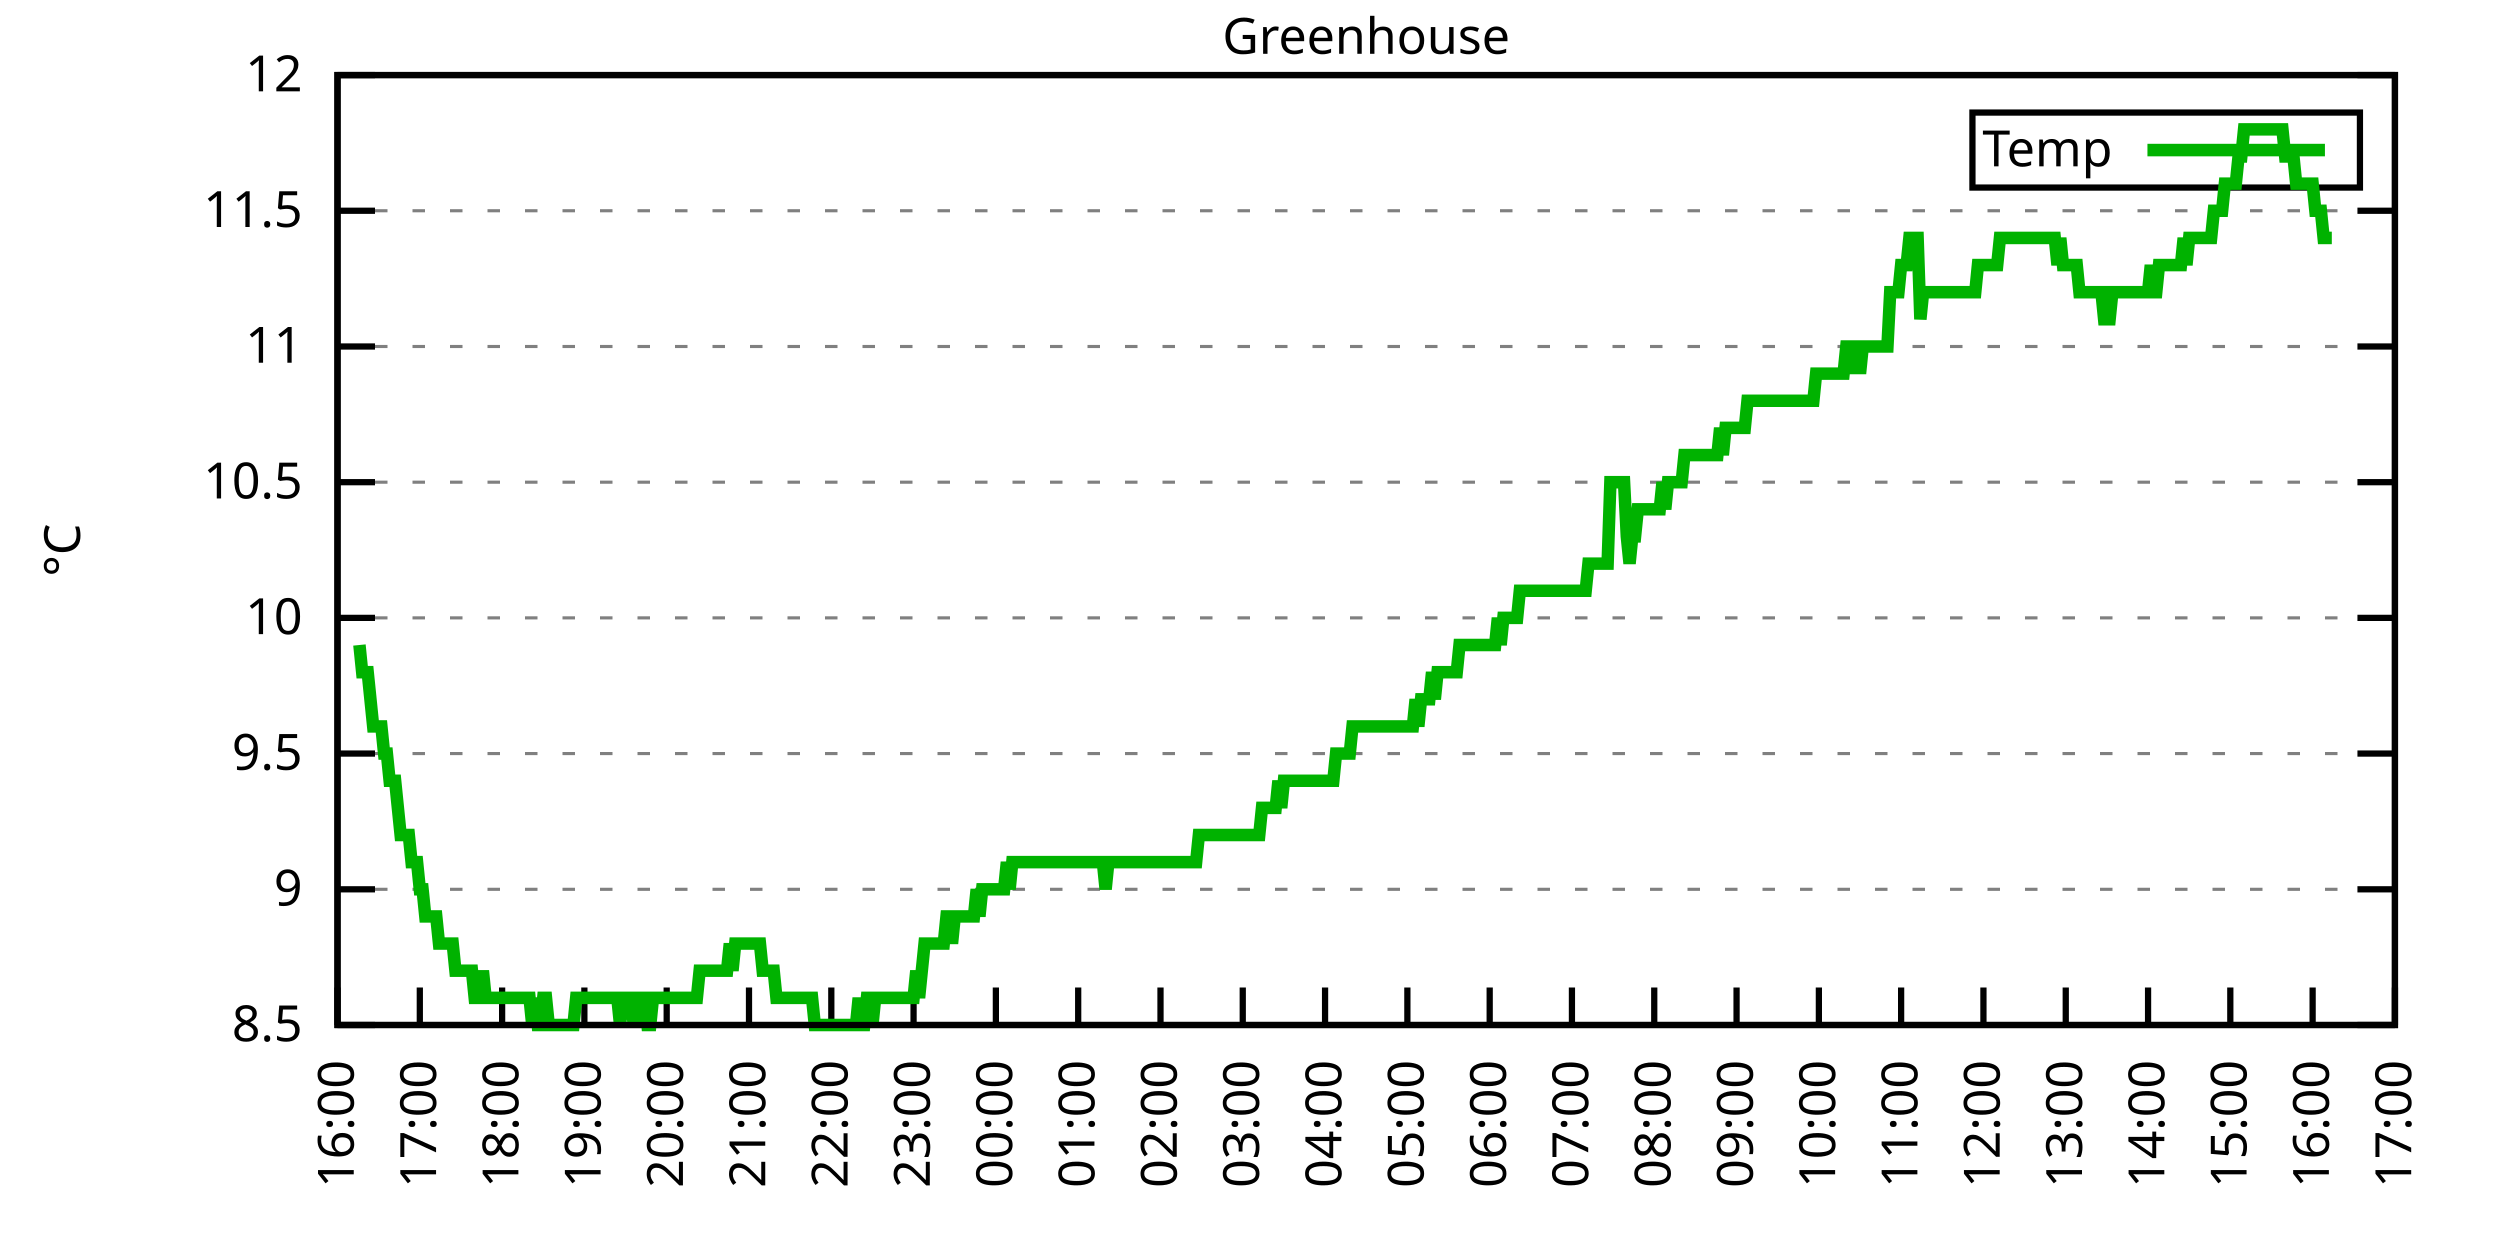
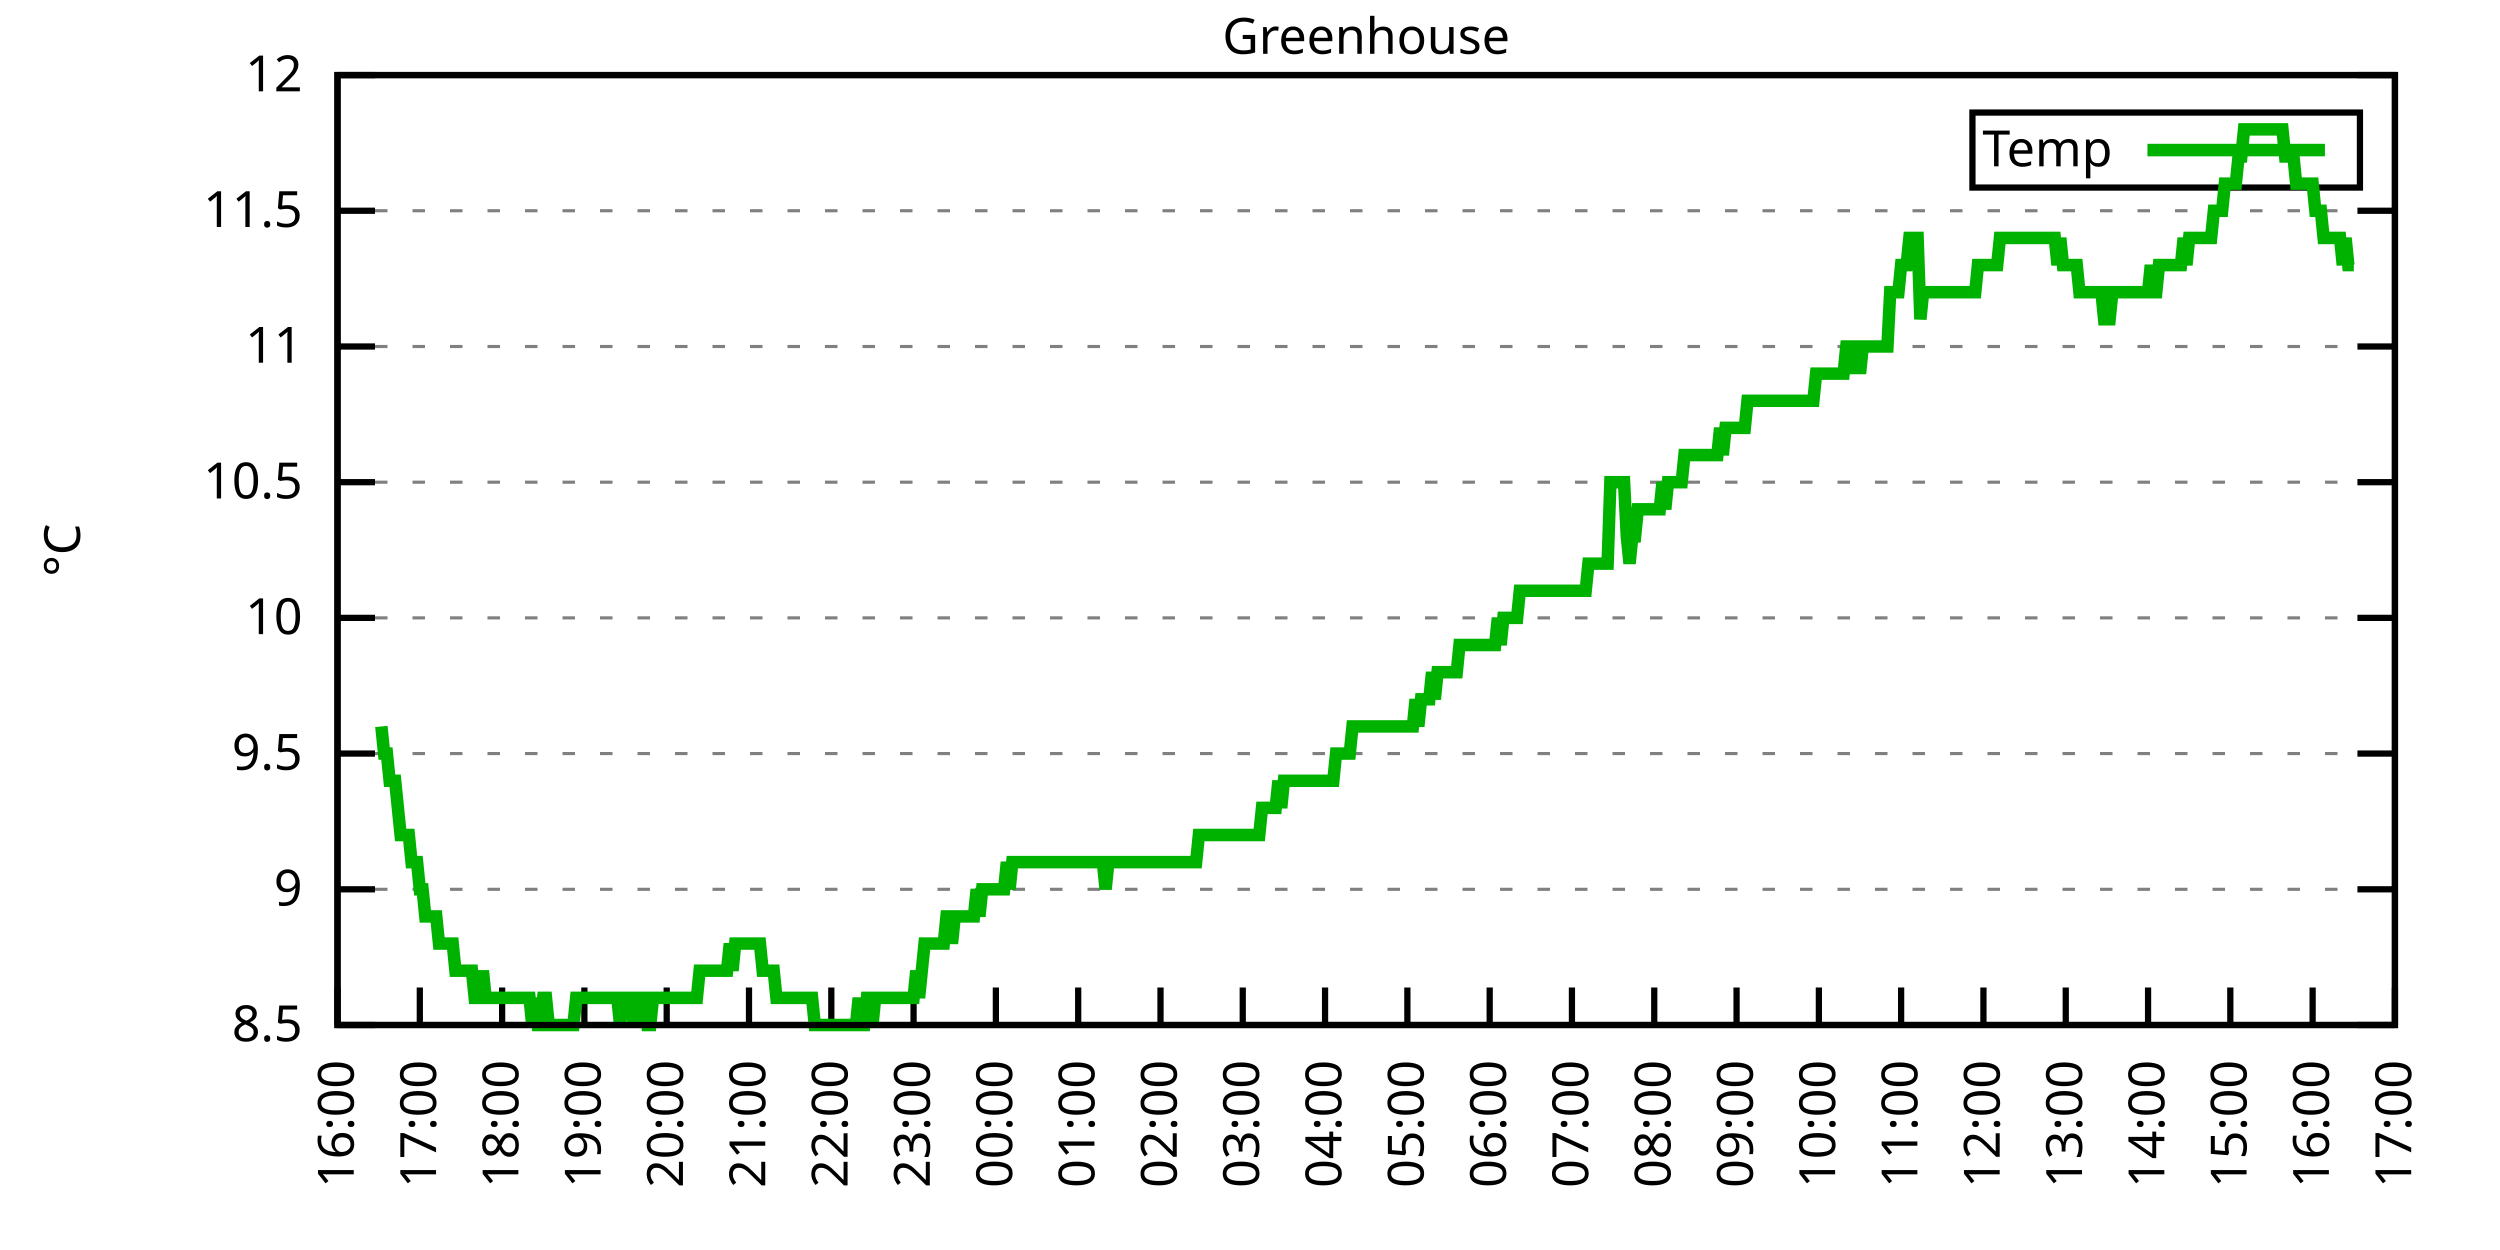
<svg xmlns="http://www.w3.org/2000/svg" xmlns:xlink="http://www.w3.org/1999/xlink" width="400" height="200" viewBox="0 0 400 200">
  <g id="gnuplot_canvas">
    <rect x="0" y="0" width="400" height="200" fill="none" />
    <defs>
      <circle id="gpDot" r="0.5" stroke-width="0.5" stroke="currentColor" />
      <path id="gpPt0" stroke-width="0.333" stroke="currentColor" d="M-1,0 h2 M0,-1 v2" />
      <path id="gpPt1" stroke-width="0.333" stroke="currentColor" d="M-1,-1 L1,1 M1,-1 L-1,1" />
      <path id="gpPt2" stroke-width="0.333" stroke="currentColor" d="M-1,0 L1,0 M0,-1 L0,1 M-1,-1 L1,1 M-1,1 L1,-1" />
      <rect id="gpPt3" stroke-width="0.333" stroke="currentColor" x="-1" y="-1" width="2" height="2" />
      <rect id="gpPt4" stroke-width="0.333" stroke="currentColor" fill="currentColor" x="-1" y="-1" width="2" height="2" />
      <circle id="gpPt5" stroke-width="0.333" stroke="currentColor" cx="0" cy="0" r="1" />
      <use xlink:href="#gpPt5" id="gpPt6" fill="currentColor" stroke="none" />
      <path id="gpPt7" stroke-width="0.333" stroke="currentColor" d="M0,-1.33 L-1.33,0.67 L1.33,0.67 z" />
      <use xlink:href="#gpPt7" id="gpPt8" fill="currentColor" stroke="none" />
      <use xlink:href="#gpPt7" id="gpPt9" stroke="currentColor" transform="rotate(180)" />
      <use xlink:href="#gpPt9" id="gpPt10" fill="currentColor" stroke="none" />
      <use xlink:href="#gpPt3" id="gpPt11" stroke="currentColor" transform="rotate(45)" />
      <use xlink:href="#gpPt11" id="gpPt12" fill="currentColor" stroke="none" />
      <path id="gpPt13" stroke-width="0.333" stroke="currentColor" d="M0,1.330 L1.265,0.411 L0.782,-1.067 L-0.782,-1.076 L-1.265,0.411 z" />
      <use xlink:href="#gpPt13" id="gpPt14" fill="currentColor" stroke="none" />
      <filter id="textbox" filterUnits="objectBoundingBox" x="0" y="0" height="1" width="1">
        <feFlood flood-color="white" flood-opacity="1" result="bgnd" />
        <feComposite in="SourceGraphic" in2="bgnd" operator="atop" />
      </filter>
      <filter id="greybox" filterUnits="objectBoundingBox" x="0" y="0" height="1" width="1">
        <feFlood flood-color="lightgrey" flood-opacity="1" result="grey" />
        <feComposite in="SourceGraphic" in2="grey" operator="atop" />
      </filter>
    </defs>
    <g fill="none" color="white" stroke="currentColor" stroke-width="1.00" stroke-linecap="butt" stroke-linejoin="miter">
</g>
    <g fill="none" color="black" stroke="currentColor" stroke-width="1.00" stroke-linecap="butt" stroke-linejoin="miter">
      <g stroke="none" shape-rendering="crispEdges">
        <polygon fill="rgb(255, 255, 255)" points="54.00,164.00 383.18,164.00 383.18,12.02 54.00,12.02 " />
      </g>
    </g>
    <g fill="none" color="black" stroke="currentColor" stroke-width="1.00" stroke-linecap="butt" stroke-linejoin="miter">
</g>
    <g fill="none" color="black" stroke="black" stroke-width="0.50" stroke-linecap="butt" stroke-linejoin="miter">
</g>
    <g fill="none" color="gray" stroke="currentColor" stroke-width="0.50" stroke-linecap="butt" stroke-linejoin="miter">
      <path stroke="gray" stroke-dasharray="2,4" class="gridline" d="M54.00,164.00 L383.19,164.00  " />
    </g>
    <g fill="none" color="gray" stroke="gray" stroke-width="1.00" stroke-linecap="butt" stroke-linejoin="miter">
</g>
    <g fill="none" color="black" stroke="currentColor" stroke-width="1.00" stroke-linecap="butt" stroke-linejoin="miter">
      <path stroke="black" d="M54.00,164.00 L60.00,164.00 M383.19,164.00 L377.19,164.00  " />
      <g transform="translate(48.40,166.60)" stroke="none" fill="black" font-family="Sans" font-size="8.00" text-anchor="end">
        <text>
          <tspan font-family="Sans"> 8.5</tspan>
        </text>
      </g>
    </g>
    <g fill="none" color="black" stroke="currentColor" stroke-width="1.00" stroke-linecap="butt" stroke-linejoin="miter">
</g>
    <g fill="none" color="black" stroke="black" stroke-width="0.50" stroke-linecap="butt" stroke-linejoin="miter">
</g>
    <g fill="none" color="gray" stroke="currentColor" stroke-width="0.50" stroke-linecap="butt" stroke-linejoin="miter">
      <path stroke="gray" stroke-dasharray="2,4" class="gridline" d="M54.00,142.29 L383.19,142.29  " />
    </g>
    <g fill="none" color="gray" stroke="gray" stroke-width="1.00" stroke-linecap="butt" stroke-linejoin="miter">
</g>
    <g fill="none" color="black" stroke="currentColor" stroke-width="1.00" stroke-linecap="butt" stroke-linejoin="miter">
      <path stroke="black" d="M54.00,142.29 L60.00,142.29 M383.19,142.29 L377.19,142.29  " />
      <g transform="translate(48.40,144.89)" stroke="none" fill="black" font-family="Sans" font-size="8.00" text-anchor="end">
        <text>
          <tspan font-family="Sans"> 9</tspan>
        </text>
      </g>
    </g>
    <g fill="none" color="black" stroke="currentColor" stroke-width="1.00" stroke-linecap="butt" stroke-linejoin="miter">
</g>
    <g fill="none" color="black" stroke="black" stroke-width="0.50" stroke-linecap="butt" stroke-linejoin="miter">
</g>
    <g fill="none" color="gray" stroke="currentColor" stroke-width="0.50" stroke-linecap="butt" stroke-linejoin="miter">
      <path stroke="gray" stroke-dasharray="2,4" class="gridline" d="M54.00,120.57 L383.19,120.57  " />
    </g>
    <g fill="none" color="gray" stroke="gray" stroke-width="1.00" stroke-linecap="butt" stroke-linejoin="miter">
</g>
    <g fill="none" color="black" stroke="currentColor" stroke-width="1.00" stroke-linecap="butt" stroke-linejoin="miter">
      <path stroke="black" d="M54.00,120.57 L60.00,120.57 M383.19,120.57 L377.19,120.57  " />
      <g transform="translate(48.40,123.17)" stroke="none" fill="black" font-family="Sans" font-size="8.00" text-anchor="end">
        <text>
          <tspan font-family="Sans"> 9.5</tspan>
        </text>
      </g>
    </g>
    <g fill="none" color="black" stroke="currentColor" stroke-width="1.00" stroke-linecap="butt" stroke-linejoin="miter">
</g>
    <g fill="none" color="black" stroke="black" stroke-width="0.50" stroke-linecap="butt" stroke-linejoin="miter">
</g>
    <g fill="none" color="gray" stroke="currentColor" stroke-width="0.50" stroke-linecap="butt" stroke-linejoin="miter">
      <path stroke="gray" stroke-dasharray="2,4" class="gridline" d="M54.00,98.86 L383.19,98.86  " />
    </g>
    <g fill="none" color="gray" stroke="gray" stroke-width="1.00" stroke-linecap="butt" stroke-linejoin="miter">
</g>
    <g fill="none" color="black" stroke="currentColor" stroke-width="1.00" stroke-linecap="butt" stroke-linejoin="miter">
      <path stroke="black" d="M54.00,98.86 L60.00,98.86 M383.19,98.86 L377.19,98.86  " />
      <g transform="translate(48.40,101.46)" stroke="none" fill="black" font-family="Sans" font-size="8.00" text-anchor="end">
        <text>
          <tspan font-family="Sans"> 10</tspan>
        </text>
      </g>
    </g>
    <g fill="none" color="black" stroke="currentColor" stroke-width="1.00" stroke-linecap="butt" stroke-linejoin="miter">
</g>
    <g fill="none" color="black" stroke="black" stroke-width="0.50" stroke-linecap="butt" stroke-linejoin="miter">
</g>
    <g fill="none" color="gray" stroke="currentColor" stroke-width="0.50" stroke-linecap="butt" stroke-linejoin="miter">
      <path stroke="gray" stroke-dasharray="2,4" class="gridline" d="M54.00,77.15 L383.19,77.15  " />
    </g>
    <g fill="none" color="gray" stroke="gray" stroke-width="1.00" stroke-linecap="butt" stroke-linejoin="miter">
</g>
    <g fill="none" color="black" stroke="currentColor" stroke-width="1.00" stroke-linecap="butt" stroke-linejoin="miter">
      <path stroke="black" d="M54.00,77.15 L60.00,77.15 M383.19,77.15 L377.19,77.15  " />
      <g transform="translate(48.40,79.75)" stroke="none" fill="black" font-family="Sans" font-size="8.00" text-anchor="end">
        <text>
          <tspan font-family="Sans"> 10.5</tspan>
        </text>
      </g>
    </g>
    <g fill="none" color="black" stroke="currentColor" stroke-width="1.00" stroke-linecap="butt" stroke-linejoin="miter">
</g>
    <g fill="none" color="black" stroke="black" stroke-width="0.50" stroke-linecap="butt" stroke-linejoin="miter">
</g>
    <g fill="none" color="gray" stroke="currentColor" stroke-width="0.50" stroke-linecap="butt" stroke-linejoin="miter">
      <path stroke="gray" stroke-dasharray="2,4" class="gridline" d="M54.00,55.44 L383.19,55.44  " />
    </g>
    <g fill="none" color="gray" stroke="gray" stroke-width="1.00" stroke-linecap="butt" stroke-linejoin="miter">
</g>
    <g fill="none" color="black" stroke="currentColor" stroke-width="1.00" stroke-linecap="butt" stroke-linejoin="miter">
      <path stroke="black" d="M54.00,55.44 L60.00,55.44 M383.19,55.44 L377.19,55.44  " />
      <g transform="translate(48.40,58.04)" stroke="none" fill="black" font-family="Sans" font-size="8.00" text-anchor="end">
        <text>
          <tspan font-family="Sans"> 11</tspan>
        </text>
      </g>
    </g>
    <g fill="none" color="black" stroke="currentColor" stroke-width="1.00" stroke-linecap="butt" stroke-linejoin="miter">
</g>
    <g fill="none" color="black" stroke="black" stroke-width="0.50" stroke-linecap="butt" stroke-linejoin="miter">
</g>
    <g fill="none" color="gray" stroke="currentColor" stroke-width="0.50" stroke-linecap="butt" stroke-linejoin="miter">
      <path stroke="gray" stroke-dasharray="2,4" class="gridline" d="M54.00,33.72 L383.19,33.72  " />
    </g>
    <g fill="none" color="gray" stroke="gray" stroke-width="1.00" stroke-linecap="butt" stroke-linejoin="miter">
</g>
    <g fill="none" color="black" stroke="currentColor" stroke-width="1.00" stroke-linecap="butt" stroke-linejoin="miter">
      <path stroke="black" d="M54.00,33.72 L60.00,33.72 M383.19,33.72 L377.19,33.72  " />
      <g transform="translate(48.40,36.32)" stroke="none" fill="black" font-family="Sans" font-size="8.00" text-anchor="end">
        <text>
          <tspan font-family="Sans"> 11.5</tspan>
        </text>
      </g>
    </g>
    <g fill="none" color="black" stroke="currentColor" stroke-width="1.00" stroke-linecap="butt" stroke-linejoin="miter">
</g>
    <g fill="none" color="black" stroke="black" stroke-width="0.50" stroke-linecap="butt" stroke-linejoin="miter">
</g>
    <g fill="none" color="gray" stroke="currentColor" stroke-width="0.50" stroke-linecap="butt" stroke-linejoin="miter">
      <path stroke="gray" stroke-dasharray="2,4" class="gridline" d="M54.00,12.01 L383.19,12.01  " />
    </g>
    <g fill="none" color="gray" stroke="gray" stroke-width="1.00" stroke-linecap="butt" stroke-linejoin="miter">
</g>
    <g fill="none" color="black" stroke="currentColor" stroke-width="1.00" stroke-linecap="butt" stroke-linejoin="miter">
      <path stroke="black" d="M54.00,12.01 L60.00,12.01 M383.19,12.01 L377.19,12.01  " />
      <g transform="translate(48.40,14.61)" stroke="none" fill="black" font-family="Sans" font-size="8.00" text-anchor="end">
        <text>
          <tspan font-family="Sans"> 12</tspan>
        </text>
      </g>
    </g>
    <g fill="none" color="black" stroke="currentColor" stroke-width="1.00" stroke-linecap="butt" stroke-linejoin="miter">
      <path stroke="black" d="M54.00,164.00 L54.00,158.00  " />
      <g transform="translate(56.60,169.60) rotate(270.00)" stroke="none" fill="black" font-family="Sans" font-size="8.00" text-anchor="end">
        <text>
          <tspan font-family="Sans">16:00</tspan>
        </text>
      </g>
    </g>
    <g fill="none" color="black" stroke="currentColor" stroke-width="1.00" stroke-linecap="butt" stroke-linejoin="miter">
      <path stroke="black" d="M67.17,164.00 L67.17,158.00  " />
      <g transform="translate(69.77,169.60) rotate(270.00)" stroke="none" fill="black" font-family="Sans" font-size="8.00" text-anchor="end">
        <text>
          <tspan font-family="Sans">17:00</tspan>
        </text>
      </g>
    </g>
    <g fill="none" color="black" stroke="currentColor" stroke-width="1.00" stroke-linecap="butt" stroke-linejoin="miter">
      <path stroke="black" d="M80.34,164.00 L80.34,158.00  " />
      <g transform="translate(82.94,169.60) rotate(270.00)" stroke="none" fill="black" font-family="Sans" font-size="8.00" text-anchor="end">
        <text>
          <tspan font-family="Sans">18:00</tspan>
        </text>
      </g>
    </g>
    <g fill="none" color="black" stroke="currentColor" stroke-width="1.00" stroke-linecap="butt" stroke-linejoin="miter">
      <path stroke="black" d="M93.50,164.00 L93.50,158.00  " />
      <g transform="translate(96.10,169.60) rotate(270.00)" stroke="none" fill="black" font-family="Sans" font-size="8.00" text-anchor="end">
        <text>
          <tspan font-family="Sans">19:00</tspan>
        </text>
      </g>
    </g>
    <g fill="none" color="black" stroke="currentColor" stroke-width="1.00" stroke-linecap="butt" stroke-linejoin="miter">
      <path stroke="black" d="M106.67,164.00 L106.67,158.00  " />
      <g transform="translate(109.27,169.60) rotate(270.00)" stroke="none" fill="black" font-family="Sans" font-size="8.00" text-anchor="end">
        <text>
          <tspan font-family="Sans">20:00</tspan>
        </text>
      </g>
    </g>
    <g fill="none" color="black" stroke="currentColor" stroke-width="1.00" stroke-linecap="butt" stroke-linejoin="miter">
      <path stroke="black" d="M119.84,164.00 L119.84,158.00  " />
      <g transform="translate(122.44,169.60) rotate(270.00)" stroke="none" fill="black" font-family="Sans" font-size="8.00" text-anchor="end">
        <text>
          <tspan font-family="Sans">21:00</tspan>
        </text>
      </g>
    </g>
    <g fill="none" color="black" stroke="currentColor" stroke-width="1.00" stroke-linecap="butt" stroke-linejoin="miter">
      <path stroke="black" d="M133.01,164.00 L133.01,158.00  " />
      <g transform="translate(135.61,169.60) rotate(270.00)" stroke="none" fill="black" font-family="Sans" font-size="8.00" text-anchor="end">
        <text>
          <tspan font-family="Sans">22:00</tspan>
        </text>
      </g>
    </g>
    <g fill="none" color="black" stroke="currentColor" stroke-width="1.00" stroke-linecap="butt" stroke-linejoin="miter">
      <path stroke="black" d="M146.17,164.00 L146.17,158.00  " />
      <g transform="translate(148.77,169.60) rotate(270.00)" stroke="none" fill="black" font-family="Sans" font-size="8.00" text-anchor="end">
        <text>
          <tspan font-family="Sans">23:00</tspan>
        </text>
      </g>
    </g>
    <g fill="none" color="black" stroke="currentColor" stroke-width="1.00" stroke-linecap="butt" stroke-linejoin="miter">
      <path stroke="black" d="M159.34,164.00 L159.34,158.00  " />
      <g transform="translate(161.94,169.60) rotate(270.00)" stroke="none" fill="black" font-family="Sans" font-size="8.00" text-anchor="end">
        <text>
          <tspan font-family="Sans">00:00</tspan>
        </text>
      </g>
    </g>
    <g fill="none" color="black" stroke="currentColor" stroke-width="1.00" stroke-linecap="butt" stroke-linejoin="miter">
      <path stroke="black" d="M172.51,164.00 L172.51,158.00  " />
      <g transform="translate(175.11,169.60) rotate(270.00)" stroke="none" fill="black" font-family="Sans" font-size="8.00" text-anchor="end">
        <text>
          <tspan font-family="Sans">01:00</tspan>
        </text>
      </g>
    </g>
    <g fill="none" color="black" stroke="currentColor" stroke-width="1.00" stroke-linecap="butt" stroke-linejoin="miter">
      <path stroke="black" d="M185.68,164.00 L185.68,158.00  " />
      <g transform="translate(188.28,169.60) rotate(270.00)" stroke="none" fill="black" font-family="Sans" font-size="8.00" text-anchor="end">
        <text>
          <tspan font-family="Sans">02:00</tspan>
        </text>
      </g>
    </g>
    <g fill="none" color="black" stroke="currentColor" stroke-width="1.00" stroke-linecap="butt" stroke-linejoin="miter">
      <path stroke="black" d="M198.84,164.00 L198.84,158.00  " />
      <g transform="translate(201.44,169.60) rotate(270.00)" stroke="none" fill="black" font-family="Sans" font-size="8.00" text-anchor="end">
        <text>
          <tspan font-family="Sans">03:00</tspan>
        </text>
      </g>
    </g>
    <g fill="none" color="black" stroke="currentColor" stroke-width="1.00" stroke-linecap="butt" stroke-linejoin="miter">
      <path stroke="black" d="M212.01,164.00 L212.01,158.00  " />
      <g transform="translate(214.61,169.60) rotate(270.00)" stroke="none" fill="black" font-family="Sans" font-size="8.00" text-anchor="end">
        <text>
          <tspan font-family="Sans">04:00</tspan>
        </text>
      </g>
    </g>
    <g fill="none" color="black" stroke="currentColor" stroke-width="1.00" stroke-linecap="butt" stroke-linejoin="miter">
      <path stroke="black" d="M225.18,164.00 L225.18,158.00  " />
      <g transform="translate(227.78,169.60) rotate(270.00)" stroke="none" fill="black" font-family="Sans" font-size="8.00" text-anchor="end">
        <text>
          <tspan font-family="Sans">05:00</tspan>
        </text>
      </g>
    </g>
    <g fill="none" color="black" stroke="currentColor" stroke-width="1.00" stroke-linecap="butt" stroke-linejoin="miter">
      <path stroke="black" d="M238.35,164.00 L238.35,158.00  " />
      <g transform="translate(240.95,169.60) rotate(270.00)" stroke="none" fill="black" font-family="Sans" font-size="8.00" text-anchor="end">
        <text>
          <tspan font-family="Sans">06:00</tspan>
        </text>
      </g>
    </g>
    <g fill="none" color="black" stroke="currentColor" stroke-width="1.00" stroke-linecap="butt" stroke-linejoin="miter">
      <path stroke="black" d="M251.51,164.00 L251.51,158.00  " />
      <g transform="translate(254.11,169.60) rotate(270.00)" stroke="none" fill="black" font-family="Sans" font-size="8.00" text-anchor="end">
        <text>
          <tspan font-family="Sans">07:00</tspan>
        </text>
      </g>
    </g>
    <g fill="none" color="black" stroke="currentColor" stroke-width="1.00" stroke-linecap="butt" stroke-linejoin="miter">
      <path stroke="black" d="M264.68,164.00 L264.68,158.00  " />
      <g transform="translate(267.28,169.60) rotate(270.00)" stroke="none" fill="black" font-family="Sans" font-size="8.00" text-anchor="end">
        <text>
          <tspan font-family="Sans">08:00</tspan>
        </text>
      </g>
    </g>
    <g fill="none" color="black" stroke="currentColor" stroke-width="1.00" stroke-linecap="butt" stroke-linejoin="miter">
      <path stroke="black" d="M277.85,164.00 L277.85,158.00  " />
      <g transform="translate(280.45,169.60) rotate(270.00)" stroke="none" fill="black" font-family="Sans" font-size="8.00" text-anchor="end">
        <text>
          <tspan font-family="Sans">09:00</tspan>
        </text>
      </g>
    </g>
    <g fill="none" color="black" stroke="currentColor" stroke-width="1.00" stroke-linecap="butt" stroke-linejoin="miter">
      <path stroke="black" d="M291.02,164.00 L291.02,158.00  " />
      <g transform="translate(293.62,169.60) rotate(270.00)" stroke="none" fill="black" font-family="Sans" font-size="8.00" text-anchor="end">
        <text>
          <tspan font-family="Sans">10:00</tspan>
        </text>
      </g>
    </g>
    <g fill="none" color="black" stroke="currentColor" stroke-width="1.00" stroke-linecap="butt" stroke-linejoin="miter">
      <path stroke="black" d="M304.18,164.00 L304.18,158.00  " />
      <g transform="translate(306.78,169.60) rotate(270.00)" stroke="none" fill="black" font-family="Sans" font-size="8.00" text-anchor="end">
        <text>
          <tspan font-family="Sans">11:00</tspan>
        </text>
      </g>
    </g>
    <g fill="none" color="black" stroke="currentColor" stroke-width="1.00" stroke-linecap="butt" stroke-linejoin="miter">
      <path stroke="black" d="M317.35,164.00 L317.35,158.00  " />
      <g transform="translate(319.95,169.60) rotate(270.00)" stroke="none" fill="black" font-family="Sans" font-size="8.00" text-anchor="end">
        <text>
          <tspan font-family="Sans">12:00</tspan>
        </text>
      </g>
    </g>
    <g fill="none" color="black" stroke="currentColor" stroke-width="1.00" stroke-linecap="butt" stroke-linejoin="miter">
      <path stroke="black" d="M330.52,164.00 L330.52,158.00  " />
      <g transform="translate(333.12,169.60) rotate(270.00)" stroke="none" fill="black" font-family="Sans" font-size="8.00" text-anchor="end">
        <text>
          <tspan font-family="Sans">13:00</tspan>
        </text>
      </g>
    </g>
    <g fill="none" color="black" stroke="currentColor" stroke-width="1.00" stroke-linecap="butt" stroke-linejoin="miter">
      <path stroke="black" d="M343.69,164.00 L343.69,158.00  " />
      <g transform="translate(346.29,169.60) rotate(270.00)" stroke="none" fill="black" font-family="Sans" font-size="8.00" text-anchor="end">
        <text>
          <tspan font-family="Sans">14:00</tspan>
        </text>
      </g>
    </g>
    <g fill="none" color="black" stroke="currentColor" stroke-width="1.00" stroke-linecap="butt" stroke-linejoin="miter">
      <path stroke="black" d="M356.85,164.00 L356.85,158.00  " />
      <g transform="translate(359.45,169.60) rotate(270.00)" stroke="none" fill="black" font-family="Sans" font-size="8.00" text-anchor="end">
        <text>
          <tspan font-family="Sans">15:00</tspan>
        </text>
      </g>
    </g>
    <g fill="none" color="black" stroke="currentColor" stroke-width="1.00" stroke-linecap="butt" stroke-linejoin="miter">
      <path stroke="black" d="M370.02,164.00 L370.02,158.00  " />
      <g transform="translate(372.62,169.60) rotate(270.00)" stroke="none" fill="black" font-family="Sans" font-size="8.00" text-anchor="end">
        <text>
          <tspan font-family="Sans">16:00</tspan>
        </text>
      </g>
    </g>
    <g fill="none" color="black" stroke="currentColor" stroke-width="1.00" stroke-linecap="butt" stroke-linejoin="miter">
      <path stroke="black" d="M383.19,164.00 L383.19,158.00  " />
      <g transform="translate(385.79,169.60) rotate(270.00)" stroke="none" fill="black" font-family="Sans" font-size="8.00" text-anchor="end">
        <text>
          <tspan font-family="Sans">17:00</tspan>
        </text>
      </g>
    </g>
    <g fill="none" color="black" stroke="currentColor" stroke-width="1.00" stroke-linecap="butt" stroke-linejoin="miter">
</g>
    <g fill="none" color="black" stroke="currentColor" stroke-width="1.00" stroke-linecap="butt" stroke-linejoin="miter">
      <path stroke="black" d="M54.00,12.01 L54.00,164.00 L383.19,164.00 L383.19,12.01 L54.00,12.01 Z  " />
    </g>
    <g fill="none" color="black" stroke="currentColor" stroke-width="1.00" stroke-linecap="butt" stroke-linejoin="miter">
</g>
    <g fill="none" color="black" stroke="currentColor" stroke-width="1.00" stroke-linecap="butt" stroke-linejoin="miter">
      <path stroke="black" d="M315.59,30.01 L315.59,18.01 L377.59,18.01 L377.59,30.01 L315.59,30.01 Z  " />
    </g>
    <g id="Greenhouse_plot_1">
      <g fill="none" color="white" stroke="black" stroke-width="2.00" stroke-linecap="butt" stroke-linejoin="miter">
</g>
      <g fill="none" color="black" stroke="currentColor" stroke-width="2.00" stroke-linecap="butt" stroke-linejoin="miter">
        <g transform="translate(337.99,26.61)" stroke="none" fill="black" font-family="Sans" font-size="8.00" text-anchor="end">
          <text>
            <tspan font-family="Sans">Temp</tspan>
          </text>
        </g>
      </g>
      <g fill="none" color="black" stroke="currentColor" stroke-width="2.00" stroke-linecap="butt" stroke-linejoin="miter">
-         <path stroke="rgb(  0, 178,   0)" d="M343.59,24.01 L371.99,24.01 M57.51,103.20 L57.95,107.55 L58.39,107.55 L58.83,107.55 L59.27,111.89 L59.71,116.23   L60.14,116.23 L60.58,116.23 L61.02,116.23 L61.46,120.57 L61.90,120.57 L62.34,124.92 L62.78,124.92 L63.22,124.92   L63.66,129.26 L64.10,133.60 L64.53,133.60 L64.97,133.60 L65.41,133.60 L65.85,137.94 L66.29,137.94 L66.73,137.94   L67.17,142.29 L67.61,142.29 L68.05,146.63 L68.48,146.63 L68.92,146.63 L69.36,146.63 L69.80,146.63 L70.24,150.97   L70.68,150.97 L71.12,150.97 L71.56,150.97 L72.00,150.97 L72.43,150.97 L72.87,155.31 L73.31,155.31 L73.75,155.31   L74.19,155.31 L74.63,155.31 L75.07,155.31 L75.51,155.31 L75.95,159.66 L76.38,159.66 L76.82,159.66 L77.26,155.31   L77.70,159.66 L78.14,159.66 L78.58,159.66 L79.02,159.66 L79.46,159.66 L79.90,159.66 L80.34,159.66 L80.77,159.66   L81.21,159.66 L81.65,159.66 L82.09,159.66 L82.53,159.66 L82.97,159.66 L83.41,159.66 L83.85,159.66 L84.29,159.66   L84.72,159.66 L85.16,164.00 L85.60,159.66 L86.04,164.00 L86.48,164.00 L86.92,159.66 L87.36,159.66 L87.80,164.00   L88.24,164.00 L88.67,164.00 L89.11,164.00 L89.55,164.00 L89.99,164.00 L90.43,164.00 L90.87,164.00 L91.31,164.00   L91.75,164.00 L92.19,159.66 L92.62,159.66 L93.06,159.66 L93.50,159.66 L93.94,159.66 L94.38,159.66 L94.82,159.66   L95.26,159.66 L95.70,159.66 L96.14,159.66 L96.58,159.66 L97.01,159.66 L97.45,159.66 L97.89,159.66 L98.33,159.66   L98.77,159.66 L99.21,164.00 L99.65,159.66 L100.09,159.66 L100.53,159.66 L100.96,159.66 L101.40,164.00 L101.84,159.66   L102.28,164.00 L102.72,159.66 L103.16,159.66 L103.60,164.00 L104.04,164.00 L104.48,159.66 L104.91,159.66 L105.35,159.66   L105.79,159.66 L106.23,159.66 L106.67,159.66 L107.11,159.66 L107.55,159.66 L107.99,159.66 L108.43,159.66 L108.87,159.66   L109.30,159.66 L109.74,159.66 L110.18,159.66 L110.62,159.66 L111.06,159.66 L111.50,159.66 L111.94,155.31 L112.38,155.31   L112.82,155.31 L113.25,155.31 L113.69,155.31 L114.13,155.31 L114.57,155.31 L115.01,155.31 L115.45,155.31 L115.89,155.31   L116.33,155.31 L116.77,150.97 L117.20,155.31 L117.64,150.97 L118.08,150.97 L118.52,150.97 L118.96,150.97 L119.40,150.97   L119.84,150.97 L120.28,150.97 L120.72,150.97 L121.15,150.97 L121.59,150.97 L122.03,155.31 L122.47,155.31 L122.91,155.31   L123.35,155.31 L123.79,155.31 L124.23,159.66 L124.67,159.66 L125.11,159.66 L125.54,159.66 L125.98,159.66 L126.42,159.66   L126.86,159.66 L127.30,159.66 L127.74,159.66 L128.18,159.66 L128.62,159.66 L129.06,159.66 L129.49,159.66 L129.93,159.66   L130.37,164.00 L130.81,164.00 L131.25,164.00 L131.69,164.00 L132.13,164.00 L132.57,164.00 L133.01,164.00 L133.44,164.00   L133.88,164.00 L134.32,164.00 L134.76,164.00 L135.20,164.00 L135.64,164.00 L136.08,164.00 L136.52,164.00 L136.96,164.00   L137.39,159.66 L137.83,164.00 L138.27,164.00 L138.71,159.66 L139.15,159.66 L139.59,164.00 L140.03,159.66 L140.47,159.66   L140.91,159.66 L141.35,159.66 L141.78,159.66 L142.22,159.66 L142.66,159.66 L143.10,159.66 L143.54,159.66 L143.98,159.66   L144.42,159.66 L144.86,159.66 L145.30,159.66 L145.73,159.66 L146.17,159.66 L146.61,155.31 L147.05,159.66 L147.49,155.31   L147.93,150.97 L148.37,150.97 L148.81,150.97 L149.25,150.97 L149.68,150.97 L150.12,150.97 L150.56,150.97 L151.00,150.97   L151.44,146.63 L151.88,146.63 L152.32,150.97 L152.76,146.63 L153.20,146.63 L153.63,146.63 L154.07,146.63 L154.51,146.63   L154.95,146.63 L155.39,146.63 L155.83,146.63 L156.27,142.29 L156.71,146.63 L157.15,142.29 L157.59,142.29 L158.02,142.29   L158.46,142.29 L158.90,142.29 L159.34,142.29 L159.78,142.29 L160.22,142.29 L160.66,142.29 L161.10,137.94 L161.54,142.29   L161.97,137.94 L162.41,137.94 L162.85,137.94 L163.29,137.94 L163.73,137.94 L164.17,137.94 L164.61,137.94 L165.05,137.94   L165.49,137.94 L165.92,137.94 L166.36,137.94 L166.80,137.94 L167.24,137.94 L167.68,137.94 L168.12,137.94 L168.56,137.94   L169.00,137.94 L169.44,137.94 L169.87,137.94 L170.31,137.94 L170.75,137.94 L171.19,137.94 L171.63,137.94 L172.07,137.94   L172.51,137.94 L172.95,137.94 L173.39,137.94 L173.83,137.94 L174.26,137.94 L174.70,137.94 L175.14,137.94 L175.58,137.94   L176.02,137.94 L176.46,137.94 L176.90,142.29 L177.34,137.94 L177.78,137.94 L178.21,137.94 L178.65,137.94 L179.09,137.94   L179.53,137.94 L179.97,137.94 L180.41,137.94 L180.85,137.94 L181.29,137.94 L181.73,137.94 L182.16,137.94 L182.60,137.94   L183.04,137.94 L183.48,137.94 L183.92,137.94 L184.36,137.94 L184.80,137.94 L185.24,137.94 L185.68,137.94 L186.11,137.94   L186.55,137.94 L186.99,137.94 L187.43,137.94 L187.87,137.94 L188.31,137.94 L188.75,137.94 L189.19,137.94 L189.63,137.94   L190.07,137.94 L190.50,137.94 L190.94,137.94 L191.38,137.94 L191.82,133.60 L192.26,133.60 L192.70,133.60 L193.14,133.60   L193.58,133.60 L194.02,133.60 L194.45,133.60 L194.89,133.60 L195.33,133.60 L195.77,133.60 L196.21,133.60 L196.65,133.60   L197.09,133.60 L197.53,133.60 L197.97,133.60 L198.40,133.60 L198.84,133.60 L199.28,133.60 L199.72,133.60 L200.16,133.60   L200.60,133.60 L201.04,133.60 L201.48,133.60 L201.92,129.26 L202.35,129.26 L202.79,129.26 L203.23,129.26 L203.67,129.26   L204.11,129.26 L204.55,124.92 L204.99,129.26 L205.43,124.92 L205.87,124.92 L206.31,124.92 L206.74,124.92 L207.18,124.92   L207.62,124.92 L208.06,124.92 L208.50,124.92 L208.94,124.92 L209.38,124.92 L209.82,124.92 L210.26,124.92 L210.69,124.92   L211.13,124.92 L211.57,124.92 L212.01,124.92 L212.45,124.92 L212.89,124.92 L213.33,124.92 L213.77,120.57 L214.21,120.57   L214.64,120.57 L215.08,120.57 L215.52,120.57 L215.96,120.57 L216.40,116.23 L216.84,116.23 L217.28,116.23 L217.72,116.23   L218.16,116.23 L218.60,116.23 L219.03,116.23 L219.47,116.23 L219.91,116.23 L220.35,116.23 L220.79,116.23 L221.23,116.23   L221.67,116.23 L222.11,116.23 L222.55,116.23 L222.98,116.23 L223.42,116.23 L223.86,116.23 L224.30,116.23 L224.74,116.23   L225.18,116.23 L225.62,116.23 L226.06,116.23 L226.50,111.89 L226.93,116.23 L227.37,111.89 L227.81,111.89 L228.25,111.89   L228.69,111.89 L229.13,107.55 L229.57,111.89 L230.01,107.55 L230.45,107.55 L230.88,107.55 L231.32,107.55 L231.76,107.55   L232.20,107.55 L232.64,107.55 L233.08,107.55 L233.52,103.20 L233.96,103.20 L234.40,103.20 L234.84,103.20 L235.27,103.20   L235.71,103.20 L236.15,103.20 L236.59,103.20 L237.03,103.20 L237.47,103.20 L237.91,103.20 L238.35,103.20 L238.79,103.20   L239.22,103.20 L239.66,98.86 L240.10,103.20 L240.54,98.86 L240.98,98.86 L241.42,98.86 L241.86,98.86 L242.30,98.86   L242.74,98.86 L243.17,94.52 L243.61,94.52 L244.05,94.52 L244.49,94.52 L244.93,94.52 L245.37,94.52 L245.81,94.52   L246.25,94.52 L246.69,94.52 L247.12,94.52 L247.56,94.52 L248.00,94.52 L248.44,94.52 L248.88,94.52 L249.32,94.52   L249.76,94.52 L250.20,94.52 L250.64,94.52 L251.08,94.52 L251.51,94.52 L251.95,94.52 L252.39,94.52 L252.83,94.52   L253.27,94.52 L253.71,94.52 L254.15,90.18 L254.59,90.18 L255.03,90.18 L255.46,90.18 L255.90,90.18 L256.34,90.18   L256.78,90.18 L257.22,90.18 L257.66,77.15 L258.10,77.15 L258.54,77.15 L258.98,77.15 L259.41,77.15 L259.85,77.15   L260.29,85.83 L260.73,90.18 L261.17,85.83 L261.61,85.83 L262.05,81.49 L262.49,81.49 L262.93,81.49 L263.36,81.49   L263.80,81.49 L264.24,81.49 L264.68,81.49 L265.12,81.49 L265.56,81.49 L266.00,77.15 L266.44,81.49 L266.88,77.15   L267.32,77.15 L267.75,77.15 L268.19,77.15 L268.63,77.15 L269.07,77.15 L269.51,72.81 L269.95,72.81 L270.39,72.81   L270.83,72.81 L271.27,72.81 L271.70,72.81 L272.14,72.81 L272.58,72.81 L273.02,72.81 L273.46,72.81 L273.90,72.81   L274.34,72.81 L274.78,72.81 L275.22,68.46 L275.65,72.81 L276.09,68.46 L276.53,68.46 L276.97,68.46 L277.41,68.46   L277.85,68.46 L278.29,68.46 L278.73,68.46 L279.17,68.46 L279.60,64.12 L280.04,64.12 L280.48,64.12 L280.92,64.12   L281.36,64.12 L281.80,64.12 L282.24,64.12 L282.68,64.12 L283.12,64.12 L283.56,64.12 L283.99,64.12 L284.43,64.12   L284.87,64.12 L285.31,64.12 L285.75,64.12 L286.19,64.12 L286.63,64.12 L287.07,64.12 L287.51,64.12 L287.94,64.12   L288.38,64.12 L288.82,64.12 L289.26,64.12 L289.70,64.12 L290.14,64.12 L290.58,59.78 L291.02,59.78 L291.46,59.78   L291.89,59.78 L292.33,59.78 L292.77,59.78 L293.21,59.78 L293.65,59.78 L294.09,59.78 L294.53,59.78 L294.97,59.78   L295.41,55.44 L295.84,55.44 L296.28,55.44 L296.72,59.78 L297.16,55.44 L297.60,59.78 L298.04,55.44 L298.48,55.44   L298.92,55.44 L299.36,55.44 L299.80,55.44 L300.23,55.44 L300.67,55.44 L301.11,55.44 L301.55,55.44 L301.99,55.44   L302.43,46.75 L302.87,46.75 L303.31,46.75 L303.75,46.75 L304.18,42.41 L304.62,42.41 L305.06,42.41 L305.50,38.07   L305.94,38.07 L306.38,38.07 L306.82,38.07 L307.26,51.09 L307.70,46.75 L308.13,46.75 L308.57,46.75 L309.01,46.75   L309.45,46.75 L309.89,46.75 L310.33,46.75 L310.77,46.75 L311.21,46.75 L311.65,46.75 L312.08,46.75 L312.52,46.75   L312.96,46.75 L313.40,46.75 L313.84,46.75 L314.28,46.75 L314.72,46.75 L315.16,46.75 L315.60,46.75 L316.04,46.75   L316.47,42.41 L316.91,42.41 L317.35,42.41 L317.79,42.41 L318.23,42.41 L318.67,42.41 L319.11,42.41 L319.55,42.41   L319.99,38.07 L320.42,38.07 L320.86,38.07 L321.30,38.07 L321.74,38.07 L322.18,38.07 L322.62,38.07 L323.06,38.07   L323.50,38.07 L323.94,38.07 L324.37,38.07 L324.81,38.07 L325.25,38.07 L325.69,38.07 L326.13,38.07 L326.57,38.07   L327.01,38.07 L327.45,38.07 L327.89,38.07 L328.33,38.07 L328.76,38.07 L329.20,42.41 L329.64,38.07 L330.08,42.41   L330.52,42.41 L330.96,42.41 L331.40,42.41 L331.84,42.41 L332.28,42.41 L332.71,46.75 L333.15,46.75 L333.59,46.75   L334.03,46.75 L334.47,46.75 L334.91,46.75 L335.35,46.75 L335.79,46.75 L336.23,46.75 L336.66,51.09 L337.10,51.09   L337.54,51.09 L337.98,46.75 L338.42,46.75 L338.86,46.75 L339.30,46.75 L339.74,46.75 L340.18,46.75 L340.61,46.75   L341.05,46.75 L341.49,46.75 L341.93,46.75 L342.37,46.75 L342.81,46.75 L343.25,46.75 L343.69,46.75 L344.13,42.41   L344.57,46.75 L345.00,46.75 L345.44,42.41 L345.88,42.41 L346.32,42.41 L346.76,42.41 L347.20,42.41 L347.64,42.41   L348.08,42.41 L348.52,42.41 L348.95,42.41 L349.39,38.07 L349.83,42.41 L350.27,38.07 L350.71,38.07 L351.15,38.07   L351.59,38.07 L352.03,38.07 L352.47,38.07 L352.90,38.07 L353.34,38.07 L353.78,38.07 L354.22,33.72 L354.66,33.72   L355.10,33.72 L355.54,33.72 L355.98,29.38 L356.42,29.38 L356.85,29.38 L357.29,29.38 L357.73,29.38 L358.17,25.04   L358.61,25.04 L359.05,20.70 L359.49,20.70 L359.93,20.70 L360.37,20.70 L360.81,20.70 L361.24,20.70 L361.68,20.70   L362.12,20.70 L362.56,20.70 L363.00,20.70 L363.44,20.70 L363.88,20.70 L364.32,20.70 L364.76,20.70 L365.19,20.70   L365.63,25.04 L366.07,25.04 L366.51,25.04 L366.95,25.04 L367.39,29.38 L367.83,29.38 L368.27,29.38 L368.71,29.38   L369.14,29.38 L369.58,29.38 L370.02,29.38 L370.46,33.72 L370.90,33.72 L371.34,33.72 L371.78,38.07 L372.22,38.07   L372.66,38.07 L373.09,38.07  " />
+         <path stroke="rgb(  0, 178,   0)" d="M343.59,24.01 L371.99,24.01 M61.02,116.23 L61.46,120.57 L61.90,120.57 L62.34,124.92 L62.78,124.92 L63.22,124.92   L63.66,129.26 L64.10,133.60 L64.53,133.60 L64.97,133.60 L65.41,133.60 L65.85,137.94 L66.29,137.94 L66.73,137.94   L67.17,142.29 L67.61,142.29 L68.05,146.63 L68.48,146.63 L68.92,146.63 L69.36,146.63 L69.80,146.63 L70.24,150.97   L70.68,150.97 L71.12,150.97 L71.56,150.97 L72.00,150.97 L72.43,150.97 L72.87,155.31 L73.31,155.31 L73.75,155.31   L74.19,155.31 L74.63,155.31 L75.07,155.31 L75.51,155.31 L75.95,159.66 L76.38,159.66 L76.82,159.66 L77.26,155.31   L77.70,159.66 L78.14,159.66 L78.58,159.66 L79.02,159.66 L79.46,159.66 L79.90,159.66 L80.34,159.66 L80.77,159.66   L81.21,159.66 L81.65,159.66 L82.09,159.66 L82.53,159.66 L82.97,159.66 L83.41,159.66 L83.85,159.66 L84.29,159.66   L84.72,159.66 L85.16,164.00 L85.60,159.66 L86.04,164.00 L86.48,164.00 L86.92,159.66 L87.36,159.66 L87.80,164.00   L88.24,164.00 L88.67,164.00 L89.11,164.00 L89.55,164.00 L89.99,164.00 L90.43,164.00 L90.87,164.00 L91.31,164.00   L91.75,164.00 L92.19,159.66 L92.62,159.66 L93.06,159.66 L93.50,159.66 L93.94,159.66 L94.38,159.66 L94.82,159.66   L95.26,159.66 L95.70,159.66 L96.14,159.66 L96.58,159.66 L97.01,159.66 L97.45,159.66 L97.89,159.66 L98.33,159.66   L98.77,159.66 L99.21,164.00 L99.65,159.66 L100.09,159.66 L100.53,159.66 L100.96,159.66 L101.40,164.00 L101.84,159.66   L102.28,164.00 L102.72,159.66 L103.16,159.66 L103.60,164.00 L104.04,164.00 L104.48,159.66 L104.91,159.66 L105.35,159.66   L105.79,159.66 L106.23,159.66 L106.67,159.66 L107.11,159.66 L107.55,159.66 L107.99,159.66 L108.43,159.66 L108.87,159.66   L109.30,159.66 L109.74,159.66 L110.18,159.66 L110.62,159.66 L111.06,159.66 L111.50,159.66 L111.94,155.31 L112.38,155.31   L112.82,155.31 L113.25,155.31 L113.69,155.31 L114.13,155.31 L114.57,155.31 L115.01,155.31 L115.45,155.31 L115.89,155.31   L116.33,155.31 L116.77,150.97 L117.20,155.31 L117.64,150.97 L118.08,150.97 L118.52,150.97 L118.96,150.97 L119.40,150.97   L119.84,150.97 L120.28,150.97 L120.72,150.97 L121.15,150.97 L121.59,150.97 L122.03,155.31 L122.47,155.31 L122.91,155.31   L123.35,155.31 L123.79,155.31 L124.23,159.66 L124.67,159.66 L125.11,159.66 L125.54,159.66 L125.98,159.66 L126.42,159.66   L126.86,159.66 L127.30,159.66 L127.74,159.66 L128.18,159.66 L128.62,159.66 L129.06,159.66 L129.49,159.66 L129.93,159.66   L130.37,164.00 L130.81,164.00 L131.25,164.00 L131.69,164.00 L132.13,164.00 L132.57,164.00 L133.01,164.00 L133.44,164.00   L133.88,164.00 L134.32,164.00 L134.76,164.00 L135.20,164.00 L135.64,164.00 L136.08,164.00 L136.52,164.00 L136.96,164.00   L137.39,159.66 L137.83,164.00 L138.27,164.00 L138.71,159.66 L139.15,159.66 L139.59,164.00 L140.03,159.66 L140.47,159.66   L140.91,159.66 L141.35,159.66 L141.78,159.66 L142.22,159.66 L142.66,159.66 L143.10,159.66 L143.54,159.66 L143.98,159.66   L144.42,159.66 L144.86,159.66 L145.30,159.66 L145.73,159.66 L146.17,159.66 L146.61,155.31 L147.05,159.66 L147.49,155.31   L147.93,150.97 L148.37,150.97 L148.81,150.97 L149.25,150.97 L149.68,150.97 L150.12,150.97 L150.56,150.97 L151.00,150.97   L151.44,146.63 L151.88,146.63 L152.32,150.97 L152.76,146.63 L153.20,146.63 L153.63,146.63 L154.07,146.63 L154.51,146.63   L154.95,146.63 L155.39,146.63 L155.83,146.63 L156.27,142.29 L156.71,146.63 L157.15,142.29 L157.59,142.29 L158.02,142.29   L158.46,142.29 L158.90,142.29 L159.34,142.29 L159.78,142.29 L160.22,142.29 L160.66,142.29 L161.10,137.94 L161.54,142.29   L161.97,137.94 L162.41,137.94 L162.85,137.94 L163.29,137.94 L163.73,137.94 L164.17,137.94 L164.61,137.94 L165.05,137.94   L165.49,137.94 L165.92,137.94 L166.36,137.94 L166.80,137.94 L167.24,137.94 L167.68,137.94 L168.12,137.94 L168.56,137.94   L169.00,137.94 L169.44,137.94 L169.87,137.94 L170.31,137.94 L170.75,137.94 L171.19,137.94 L171.63,137.94 L172.07,137.94   L172.51,137.94 L172.95,137.94 L173.39,137.94 L173.83,137.94 L174.26,137.94 L174.70,137.94 L175.14,137.94 L175.58,137.94   L176.02,137.94 L176.46,137.94 L176.90,142.29 L177.34,137.94 L177.78,137.94 L178.21,137.94 L178.65,137.94 L179.09,137.94   L179.53,137.94 L179.97,137.94 L180.41,137.94 L180.85,137.94 L181.29,137.94 L181.73,137.94 L182.16,137.94 L182.60,137.94   L183.04,137.94 L183.48,137.94 L183.92,137.94 L184.36,137.94 L184.80,137.94 L185.24,137.94 L185.68,137.94 L186.11,137.94   L186.55,137.94 L186.99,137.94 L187.43,137.94 L187.87,137.94 L188.31,137.94 L188.75,137.94 L189.19,137.94 L189.63,137.94   L190.07,137.94 L190.50,137.94 L190.94,137.94 L191.38,137.94 L191.82,133.60 L192.26,133.60 L192.70,133.60 L193.14,133.60   L193.58,133.60 L194.02,133.60 L194.45,133.60 L194.89,133.60 L195.33,133.60 L195.77,133.60 L196.21,133.60 L196.65,133.60   L197.09,133.60 L197.53,133.60 L197.97,133.60 L198.40,133.60 L198.84,133.60 L199.28,133.60 L199.72,133.60 L200.16,133.60   L200.60,133.60 L201.04,133.60 L201.48,133.60 L201.92,129.26 L202.35,129.26 L202.79,129.26 L203.23,129.26 L203.67,129.26   L204.11,129.26 L204.55,124.92 L204.99,129.26 L205.43,124.92 L205.87,124.92 L206.31,124.92 L206.74,124.92 L207.18,124.92   L207.62,124.92 L208.06,124.92 L208.50,124.92 L208.94,124.92 L209.38,124.92 L209.82,124.92 L210.26,124.92 L210.69,124.92   L211.13,124.92 L211.57,124.92 L212.01,124.92 L212.45,124.92 L212.89,124.92 L213.33,124.92 L213.77,120.57 L214.21,120.57   L214.64,120.57 L215.08,120.57 L215.52,120.57 L215.96,120.57 L216.40,116.23 L216.84,116.23 L217.28,116.23 L217.72,116.23   L218.16,116.23 L218.60,116.23 L219.03,116.23 L219.47,116.23 L219.91,116.23 L220.35,116.23 L220.79,116.23 L221.23,116.23   L221.67,116.23 L222.11,116.23 L222.55,116.23 L222.98,116.23 L223.42,116.23 L223.86,116.23 L224.30,116.23 L224.74,116.23   L225.18,116.23 L225.62,116.23 L226.06,116.23 L226.50,111.89 L226.93,116.23 L227.37,111.89 L227.81,111.89 L228.25,111.89   L228.69,111.89 L229.13,107.55 L229.57,111.89 L230.01,107.55 L230.45,107.55 L230.88,107.55 L231.32,107.55 L231.76,107.55   L232.20,107.55 L232.64,107.55 L233.08,107.55 L233.52,103.20 L233.96,103.20 L234.40,103.20 L234.84,103.20 L235.27,103.20   L235.71,103.20 L236.15,103.20 L236.59,103.20 L237.03,103.20 L237.47,103.20 L237.91,103.20 L238.35,103.20 L238.79,103.20   L239.22,103.20 L239.66,98.86 L240.10,103.20 L240.54,98.86 L240.98,98.86 L241.42,98.86 L241.86,98.86 L242.30,98.86   L242.74,98.86 L243.17,94.52 L243.61,94.52 L244.05,94.52 L244.49,94.52 L244.93,94.52 L245.37,94.52 L245.81,94.52   L246.25,94.52 L246.69,94.52 L247.12,94.52 L247.56,94.52 L248.00,94.52 L248.44,94.52 L248.88,94.52 L249.32,94.52   L249.76,94.52 L250.20,94.52 L250.64,94.52 L251.08,94.52 L251.51,94.52 L251.95,94.52 L252.39,94.52 L252.83,94.52   L253.27,94.52 L253.71,94.52 L254.15,90.18 L254.59,90.18 L255.03,90.18 L255.46,90.18 L255.90,90.18 L256.34,90.18   L256.78,90.18 L257.22,90.18 L257.66,77.15 L258.10,77.15 L258.54,77.15 L258.98,77.15 L259.41,77.15 L259.85,77.15   L260.29,85.83 L260.73,90.18 L261.17,85.83 L261.61,85.83 L262.05,81.49 L262.49,81.49 L262.93,81.49 L263.36,81.49   L263.80,81.49 L264.24,81.49 L264.68,81.49 L265.12,81.49 L265.56,81.49 L266.00,77.15 L266.44,81.49 L266.88,77.15   L267.32,77.15 L267.75,77.15 L268.19,77.15 L268.63,77.15 L269.07,77.15 L269.51,72.81 L269.95,72.81 L270.39,72.81   L270.83,72.81 L271.27,72.81 L271.70,72.81 L272.14,72.81 L272.58,72.81 L273.02,72.81 L273.46,72.81 L273.90,72.81   L274.34,72.81 L274.78,72.81 L275.22,68.46 L275.65,72.81 L276.09,68.46 L276.53,68.46 L276.97,68.46 L277.41,68.46   L277.85,68.46 L278.29,68.46 L278.73,68.46 L279.17,68.46 L279.60,64.12 L280.04,64.12 L280.48,64.12 L280.92,64.12   L281.36,64.12 L281.80,64.12 L282.24,64.12 L282.68,64.12 L283.12,64.12 L283.56,64.12 L283.99,64.12 L284.43,64.12   L284.87,64.12 L285.31,64.12 L285.75,64.12 L286.19,64.12 L286.63,64.12 L287.07,64.12 L287.51,64.12 L287.94,64.12   L288.38,64.12 L288.82,64.12 L289.26,64.12 L289.70,64.12 L290.14,64.12 L290.58,59.78 L291.02,59.78 L291.46,59.78   L291.89,59.78 L292.33,59.78 L292.77,59.78 L293.21,59.78 L293.65,59.78 L294.09,59.78 L294.53,59.78 L294.97,59.78   L295.41,55.44 L295.84,55.44 L296.28,55.44 L296.72,59.78 L297.16,55.44 L297.60,59.78 L298.04,55.44 L298.48,55.44   L298.92,55.44 L299.36,55.44 L299.80,55.44 L300.23,55.44 L300.67,55.44 L301.11,55.44 L301.55,55.44 L301.99,55.44   L302.43,46.75 L302.87,46.75 L303.31,46.75 L303.75,46.75 L304.18,42.41 L304.62,42.41 L305.06,42.41 L305.50,38.07   L305.94,38.07 L306.38,38.07 L306.82,38.07 L307.26,51.09 L307.70,46.75 L308.13,46.75 L308.57,46.75 L309.01,46.75   L309.45,46.75 L309.89,46.75 L310.33,46.75 L310.77,46.75 L311.21,46.75 L311.65,46.75 L312.08,46.75 L312.52,46.75   L312.96,46.75 L313.40,46.75 L313.84,46.75 L314.28,46.75 L314.72,46.75 L315.16,46.75 L315.60,46.75 L316.04,46.75   L316.47,42.41 L316.91,42.41 L317.35,42.41 L317.79,42.41 L318.23,42.41 L318.67,42.41 L319.11,42.41 L319.55,42.41   L319.99,38.07 L320.42,38.07 L320.86,38.07 L321.30,38.07 L321.74,38.07 L322.18,38.07 L322.62,38.07 L323.06,38.07   L323.50,38.07 L323.94,38.07 L324.37,38.07 L324.81,38.07 L325.25,38.07 L325.69,38.07 L326.13,38.07 L326.57,38.07   L327.01,38.07 L327.45,38.07 L327.89,38.07 L328.33,38.07 L328.76,38.07 L329.20,42.41 L329.64,38.07 L330.08,42.41   L330.52,42.41 L330.96,42.41 L331.40,42.41 L331.84,42.41 L332.28,42.41 L332.71,46.75 L333.15,46.75 L333.59,46.75   L334.03,46.75 L334.47,46.75 L334.91,46.75 L335.35,46.75 L335.79,46.75 L336.23,46.75 L336.66,51.09 L337.10,51.09   L337.54,51.09 L337.98,46.75 L338.42,46.75 L338.86,46.75 L339.30,46.75 L339.74,46.75 L340.18,46.75 L340.61,46.75   L341.05,46.75 L341.49,46.75 L341.93,46.75 L342.37,46.75 L342.81,46.75 L343.25,46.75 L343.69,46.75 L344.13,42.41   L344.57,46.75 L345.00,46.75 L345.44,42.41 L345.88,42.41 L346.32,42.41 L346.76,42.41 L347.20,42.41 L347.64,42.41   L348.08,42.41 L348.52,42.41 L348.95,42.41 L349.39,38.07 L349.83,42.41 L350.27,38.07 L350.71,38.07 L351.15,38.07   L351.59,38.07 L352.03,38.07 L352.47,38.07 L352.90,38.07 L353.34,38.07 L353.78,38.07 L354.22,33.72 L354.66,33.72   L355.10,33.72 L355.54,33.72 L355.98,29.38 L356.42,29.38 L356.85,29.38 L357.29,29.38 L357.73,29.38 L358.17,25.04   L358.61,25.04 L359.05,20.70 L359.49,20.70 L359.93,20.70 L360.37,20.70 L360.81,20.70 L361.24,20.70 L361.68,20.70   L362.12,20.70 L362.56,20.70 L363.00,20.70 L363.44,20.70 L363.88,20.70 L364.32,20.70 L364.76,20.70 L365.19,20.70   L365.63,25.04 L366.07,25.04 L366.51,25.04 L366.95,25.04 L367.39,29.38 L367.83,29.38 L368.27,29.38 L368.71,29.38   L369.14,29.38 L369.58,29.38 L370.02,29.38 L370.46,33.72 L370.90,33.72 L371.34,33.72 L371.78,38.07 L372.22,38.07   L372.66,38.07 L373.09,38.07 L373.53,38.07 L373.97,38.07 L374.41,38.07 L374.85,42.41 L375.29,38.07 L375.73,42.41   L376.17,42.41 L376.61,42.41  " />
      </g>
    </g>
    <g fill="none" color="black" stroke="currentColor" stroke-width="2.00" stroke-linecap="butt" stroke-linejoin="miter">
</g>
    <g fill="none" color="black" stroke="black" stroke-width="1.00" stroke-linecap="butt" stroke-linejoin="miter">
</g>
    <g fill="none" color="black" stroke="currentColor" stroke-width="1.00" stroke-linecap="butt" stroke-linejoin="miter">
      <path stroke="black" d="M54.00,12.01 L54.00,164.00 L383.19,164.00 L383.19,12.01 L54.00,12.01 Z  " />
      <g transform="translate(12.80,88.01) rotate(270.00)" stroke="none" fill="black" font-family="Sans" font-size="8.00" text-anchor="middle">
        <text>
          <tspan font-family="Sans">°C</tspan>
        </text>
      </g>
    </g>
    <g fill="none" color="black" stroke="currentColor" stroke-width="1.00" stroke-linecap="butt" stroke-linejoin="miter">
</g>
    <g fill="none" color="black" stroke="currentColor" stroke-width="1.00" stroke-linecap="butt" stroke-linejoin="miter">
      <g transform="translate(218.59,8.61)" stroke="none" fill="black" font-family="Sans" font-size="8.00" text-anchor="middle">
        <text>
          <tspan font-family="Sans">Greenhouse</tspan>
        </text>
      </g>
    </g>
    <g fill="none" color="black" stroke="currentColor" stroke-width="1.00" stroke-linecap="butt" stroke-linejoin="miter">
</g>
  </g>
</svg>
